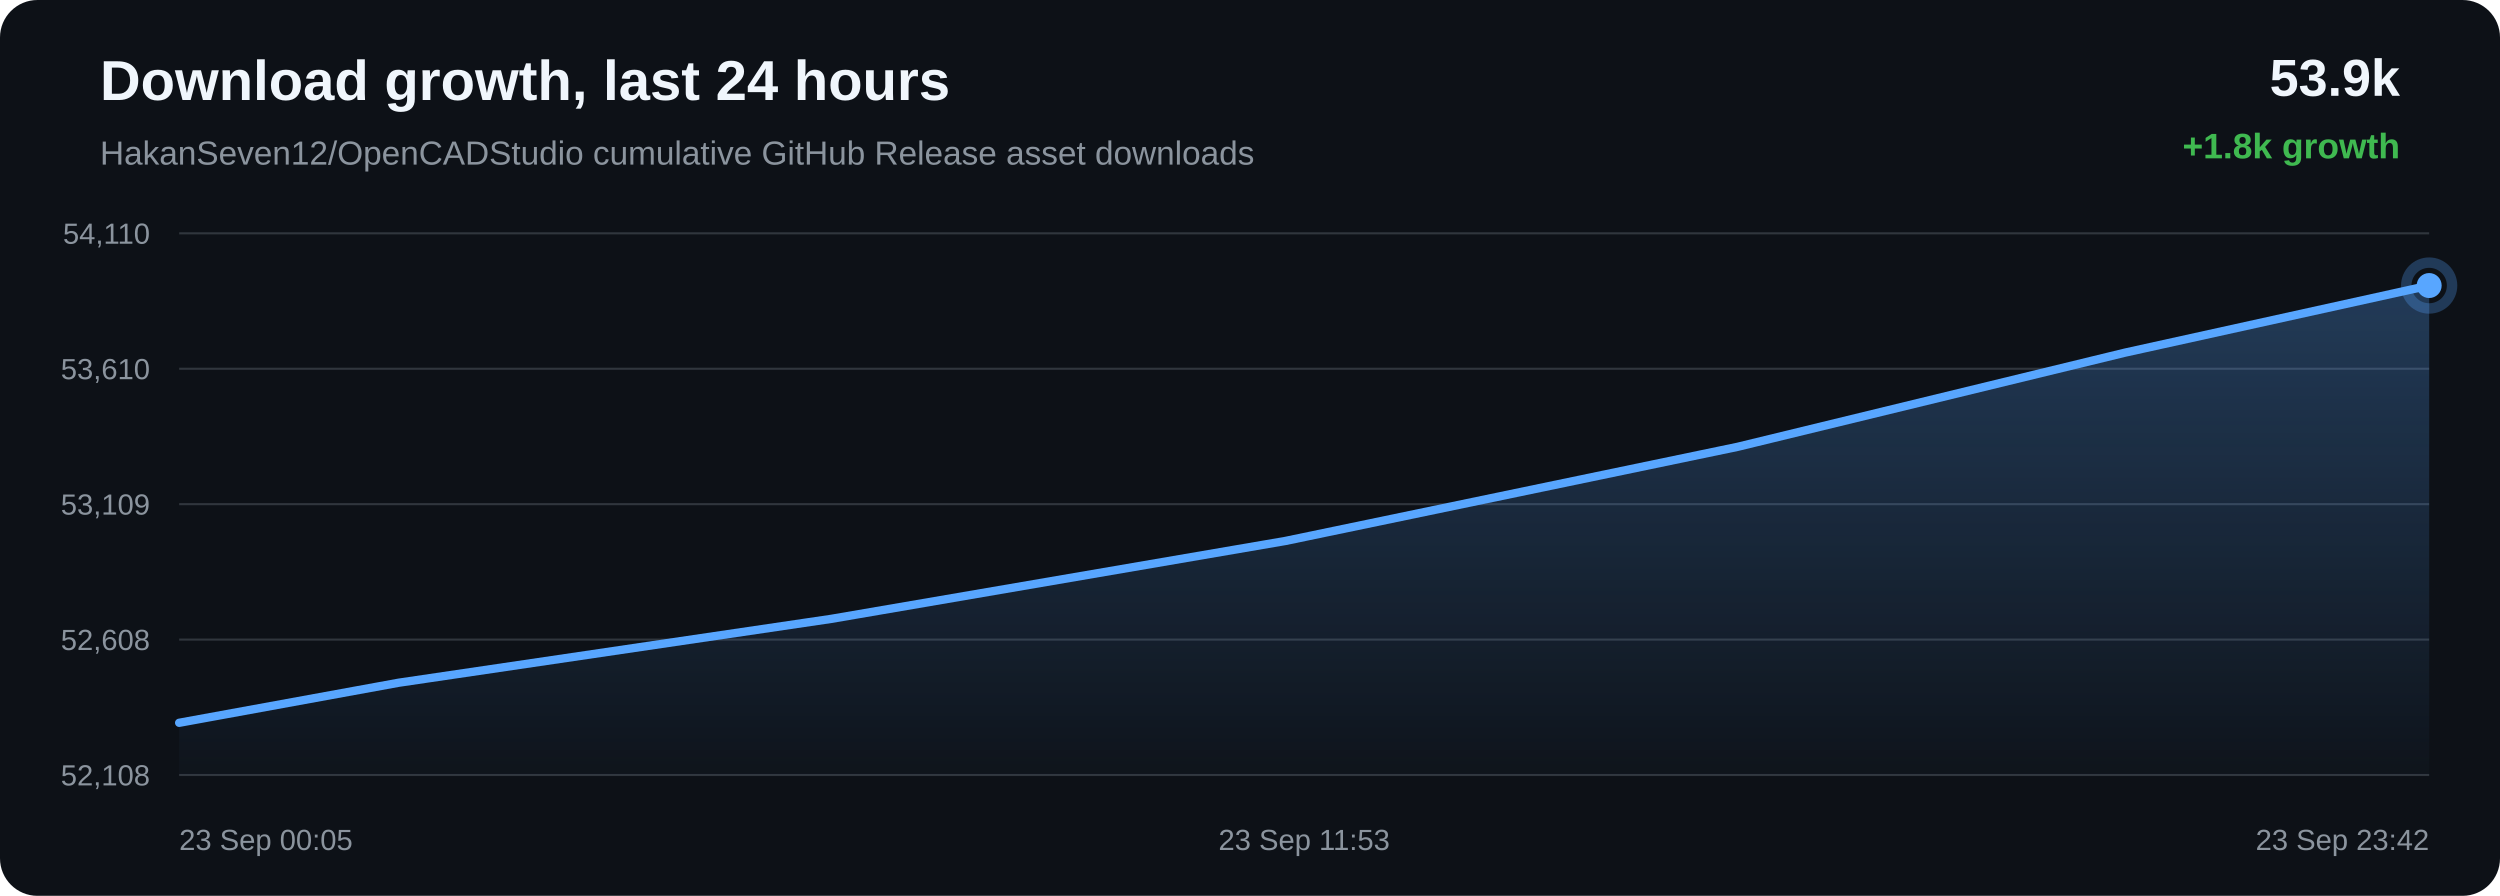
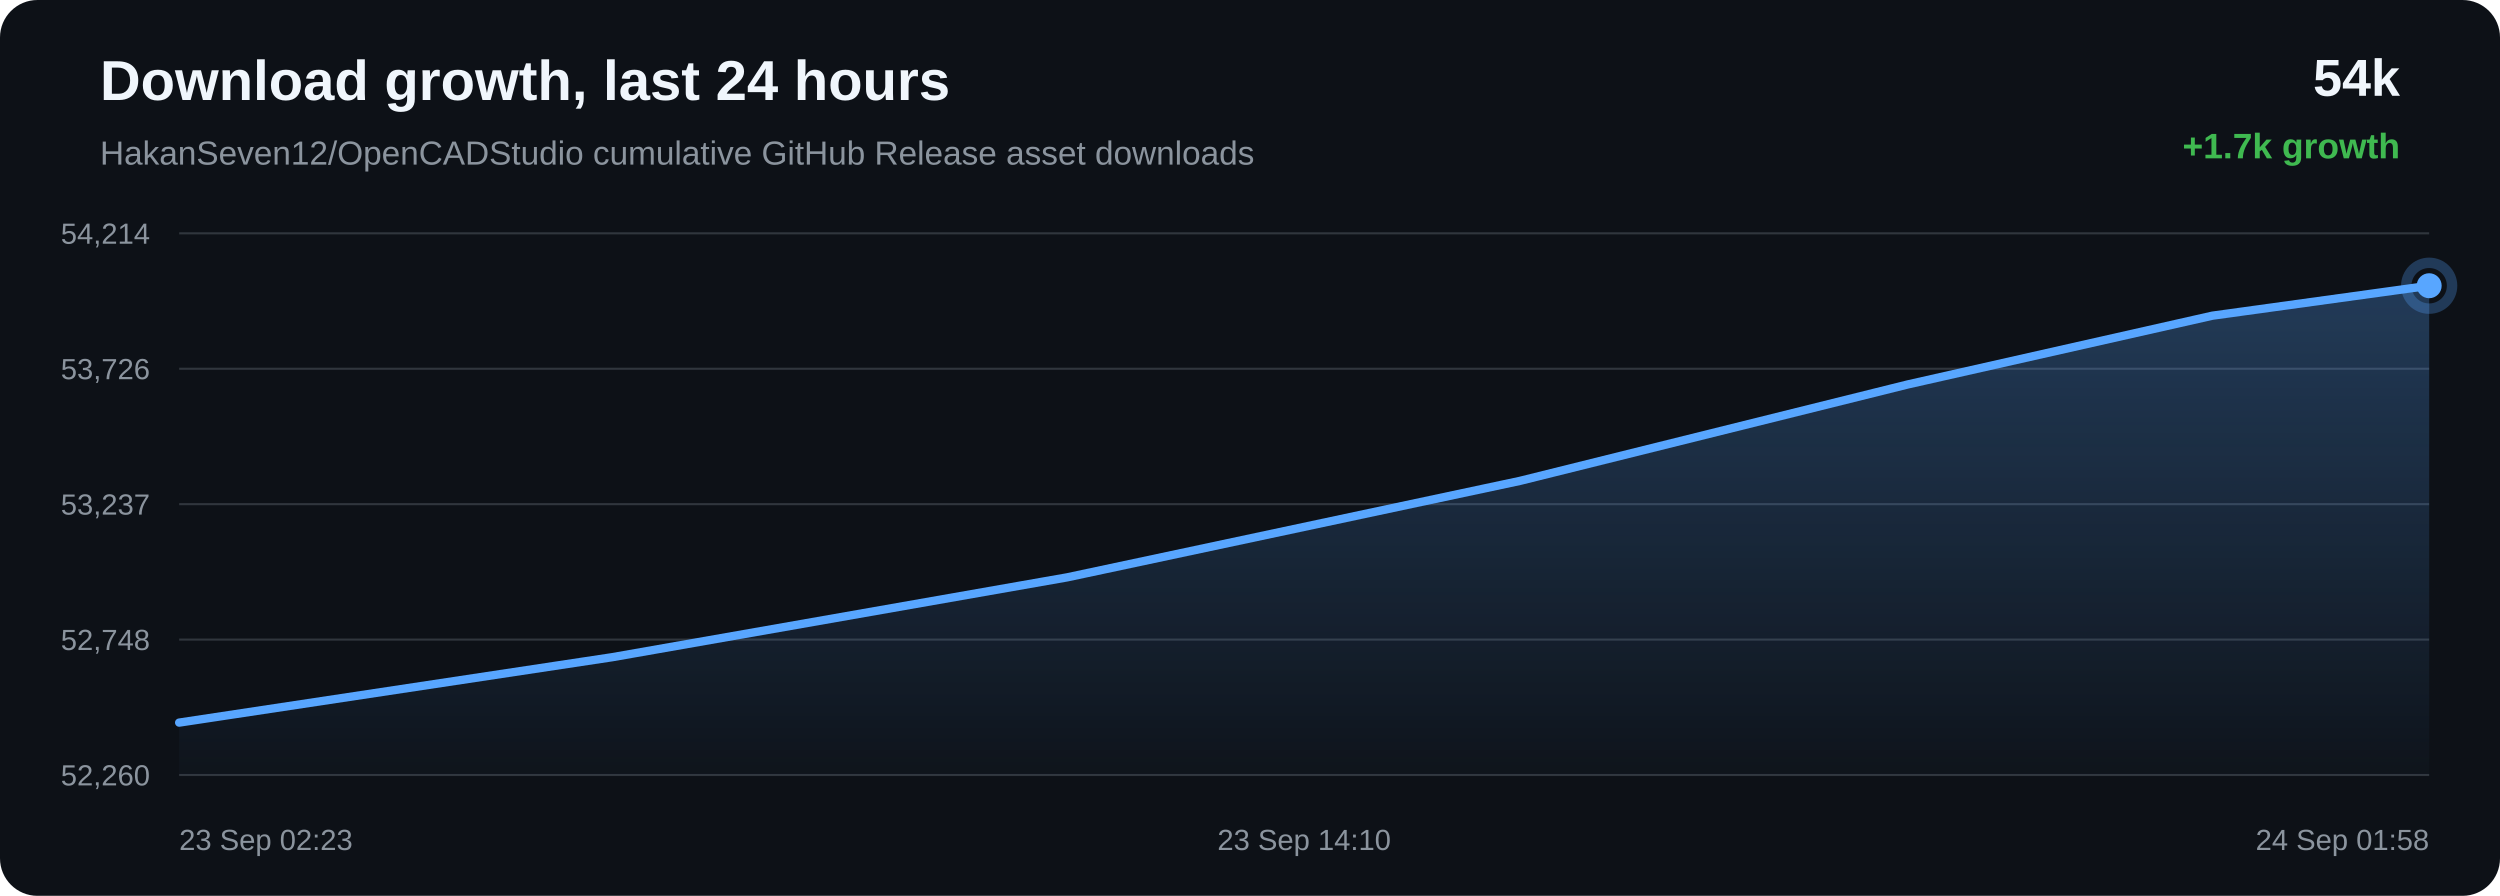
<svg xmlns="http://www.w3.org/2000/svg" width="1200" height="430" viewBox="0 0 1200 430">
  <defs>
    <linearGradient id="area" x1="0" x2="0" y1="0" y2="1">
      <stop offset="0%" stop-color="#58a6ff" stop-opacity="0.28" />
      <stop offset="100%" stop-color="#58a6ff" stop-opacity="0.02" />
    </linearGradient>
  </defs>
  <rect width="100%" height="100%" rx="18" fill="#0d1117" />
  <text x="48" y="48" fill="#f0f6fc" font-family="Arial, sans-serif" font-size="27" font-weight="700">Download growth, last 24 hours</text>
  <text x="48" y="79" fill="#8b949e" font-family="Arial, sans-serif" font-size="16">HakanSeven12/OpenCADStudio cumulative GitHub Release asset downloads</text>
-   <text x="1152" y="46" text-anchor="end" fill="#f0f6fc" font-family="Arial, sans-serif" font-size="25" font-weight="700">53.9k</text>
-   <text x="1152" y="76" text-anchor="end" fill="#3fb950" font-family="Arial, sans-serif" font-size="17" font-weight="700">+1.8k growth</text>
+   <text x="1152" y="46" text-anchor="end" fill="#f0f6fc" font-family="Arial, sans-serif" font-size="25" font-weight="700">54k</text>
+   <text x="1152" y="76" text-anchor="end" fill="#3fb950" font-family="Arial, sans-serif" font-size="17" font-weight="700">+1.7k growth</text>
  <line x1="86" y1="112.00" x2="1166" y2="112.00" stroke="#30363d" stroke-width="1" />
  <line x1="86" y1="177.00" x2="1166" y2="177.00" stroke="#30363d" stroke-width="1" />
  <line x1="86" y1="242.00" x2="1166" y2="242.00" stroke="#30363d" stroke-width="1" />
  <line x1="86" y1="307.00" x2="1166" y2="307.00" stroke="#30363d" stroke-width="1" />
  <line x1="86" y1="372.00" x2="1166" y2="372.00" stroke="#30363d" stroke-width="1" />
-   <text x="72" y="117.00" text-anchor="end" fill="#8b949e" font-family="Arial, sans-serif" font-size="14">54,110</text>
-   <text x="72" y="182.00" text-anchor="end" fill="#8b949e" font-family="Arial, sans-serif" font-size="14">53,610</text>
-   <text x="72" y="247.00" text-anchor="end" fill="#8b949e" font-family="Arial, sans-serif" font-size="14">53,109</text>
-   <text x="72" y="312.00" text-anchor="end" fill="#8b949e" font-family="Arial, sans-serif" font-size="14">52,608</text>
-   <text x="72" y="377.00" text-anchor="end" fill="#8b949e" font-family="Arial, sans-serif" font-size="14">52,108</text>
-   <path d="M 86.00 346.94 L 191.36 327.71 L 398.97 297.06 L 617.00 259.66 L 834.08 214.47 L 1020.00 169.27 L 1166.00 137.06 L 1166.00 372.00 L 86.00 372.00 Z" fill="url(#area)" />
-   <path d="M 86.00 346.94 L 191.36 327.71 L 398.97 297.06 L 617.00 259.66 L 834.08 214.47 L 1020.00 169.27 L 1166.00 137.06" fill="none" stroke="#58a6ff" stroke-width="4" stroke-linecap="round" stroke-linejoin="round" />
-   <circle cx="1166.00" cy="137.06" r="6" fill="#58a6ff" />
-   <circle cx="1166.00" cy="137.06" r="11" fill="none" stroke="#58a6ff" stroke-opacity="0.28" stroke-width="5" />
-   <text x="86.00" y="408" text-anchor="start" fill="#8b949e" font-family="Arial, sans-serif" font-size="14">23 Sep 00:05</text>
-   <text x="626.00" y="408" text-anchor="middle" fill="#8b949e" font-family="Arial, sans-serif" font-size="14">23 Sep 11:53</text>
-   <text x="1166.00" y="408" text-anchor="end" fill="#8b949e" font-family="Arial, sans-serif" font-size="14">23 Sep 23:42</text>
+   <text x="72" y="117.00" text-anchor="end" fill="#8b949e" font-family="Arial, sans-serif" font-size="14">54,214</text>
+   <text x="72" y="182.00" text-anchor="end" fill="#8b949e" font-family="Arial, sans-serif" font-size="14">53,726</text>
+   <text x="72" y="247.00" text-anchor="end" fill="#8b949e" font-family="Arial, sans-serif" font-size="14">53,237</text>
+   <text x="72" y="312.00" text-anchor="end" fill="#8b949e" font-family="Arial, sans-serif" font-size="14">52,748</text>
+   <text x="72" y="377.00" text-anchor="end" fill="#8b949e" font-family="Arial, sans-serif" font-size="14">52,260</text>
+   <path d="M 86.00 346.85 L 293.90 315.45 L 512.23 277.13 L 729.60 230.82 L 915.78 184.52 L 1061.98 151.52 L 1166.00 137.15 L 1166.00 372.00 L 86.00 372.00 Z" fill="url(#area)" />
+   <path d="M 86.00 346.85 L 293.90 315.45 L 512.23 277.13 L 729.60 230.82 L 915.78 184.52 L 1061.98 151.52 L 1166.00 137.15" fill="none" stroke="#58a6ff" stroke-width="4" stroke-linecap="round" stroke-linejoin="round" />
+   <circle cx="1166.00" cy="137.15" r="6" fill="#58a6ff" />
+   <circle cx="1166.00" cy="137.15" r="11" fill="none" stroke="#58a6ff" stroke-opacity="0.28" stroke-width="5" />
+   <text x="86.00" y="408" text-anchor="start" fill="#8b949e" font-family="Arial, sans-serif" font-size="14">23 Sep 02:23</text>
+   <text x="626.00" y="408" text-anchor="middle" fill="#8b949e" font-family="Arial, sans-serif" font-size="14">23 Sep 14:10</text>
+   <text x="1166.00" y="408" text-anchor="end" fill="#8b949e" font-family="Arial, sans-serif" font-size="14">24 Sep 01:58</text>
</svg>
